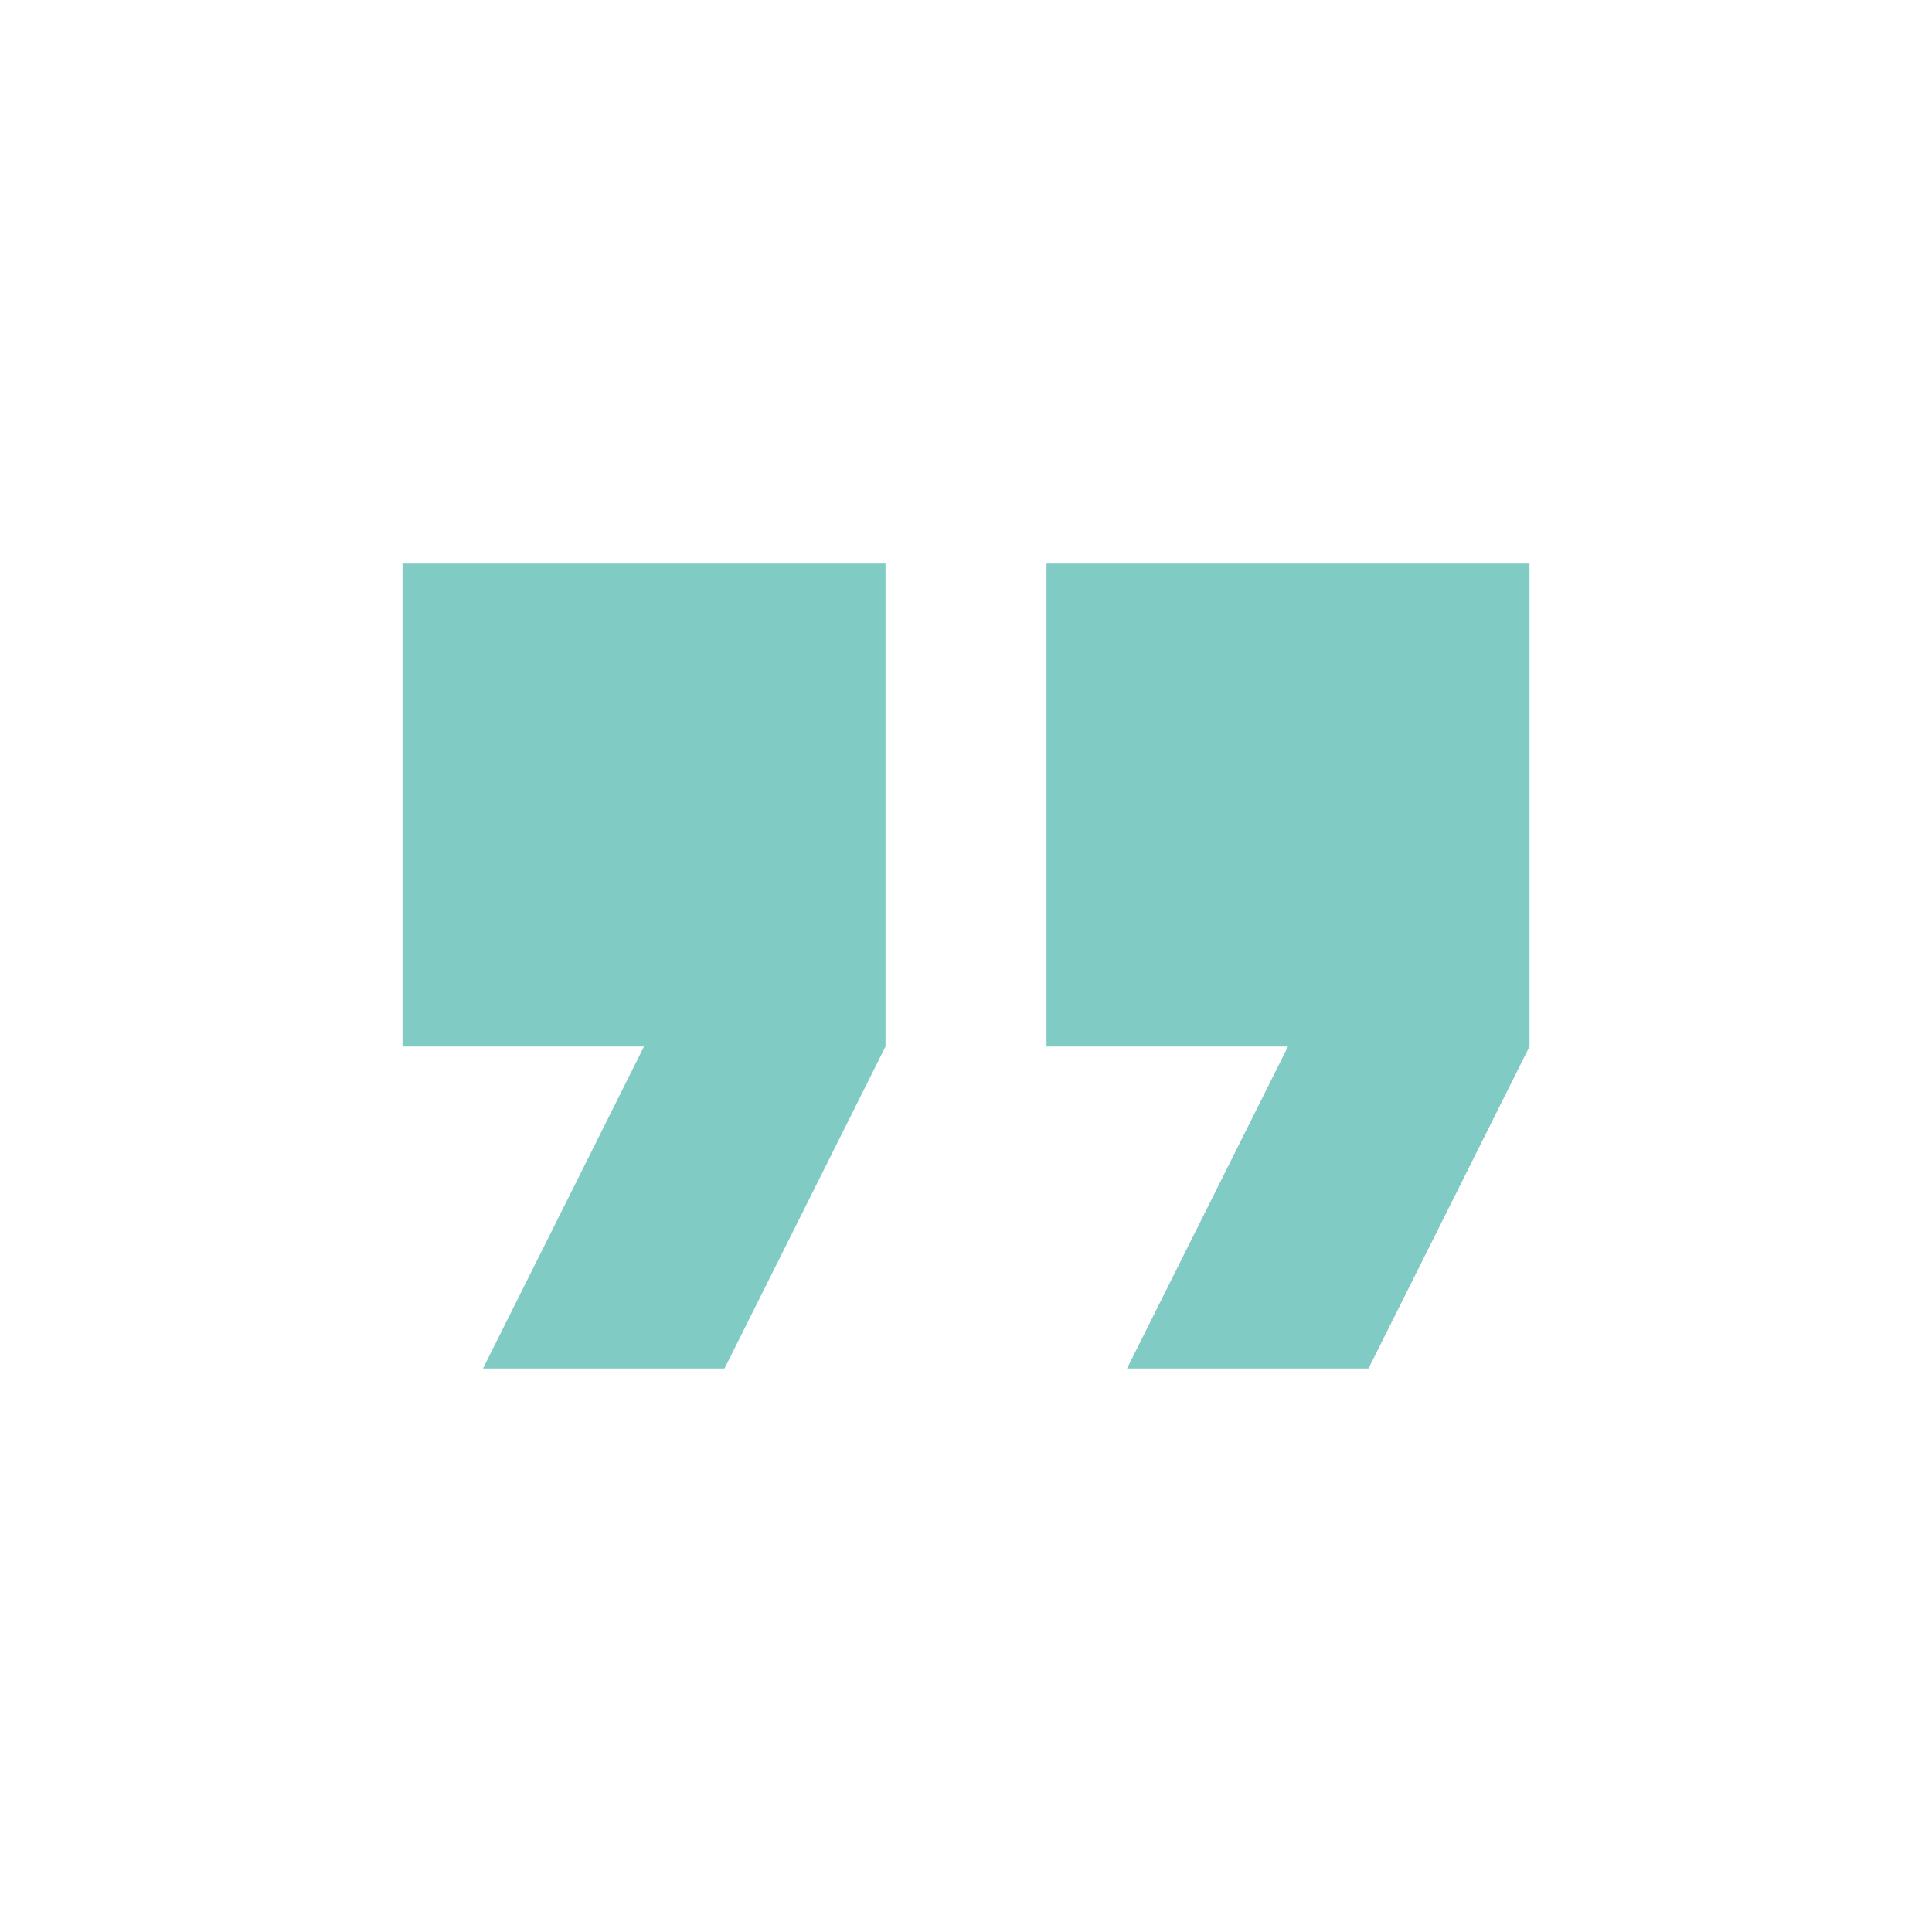
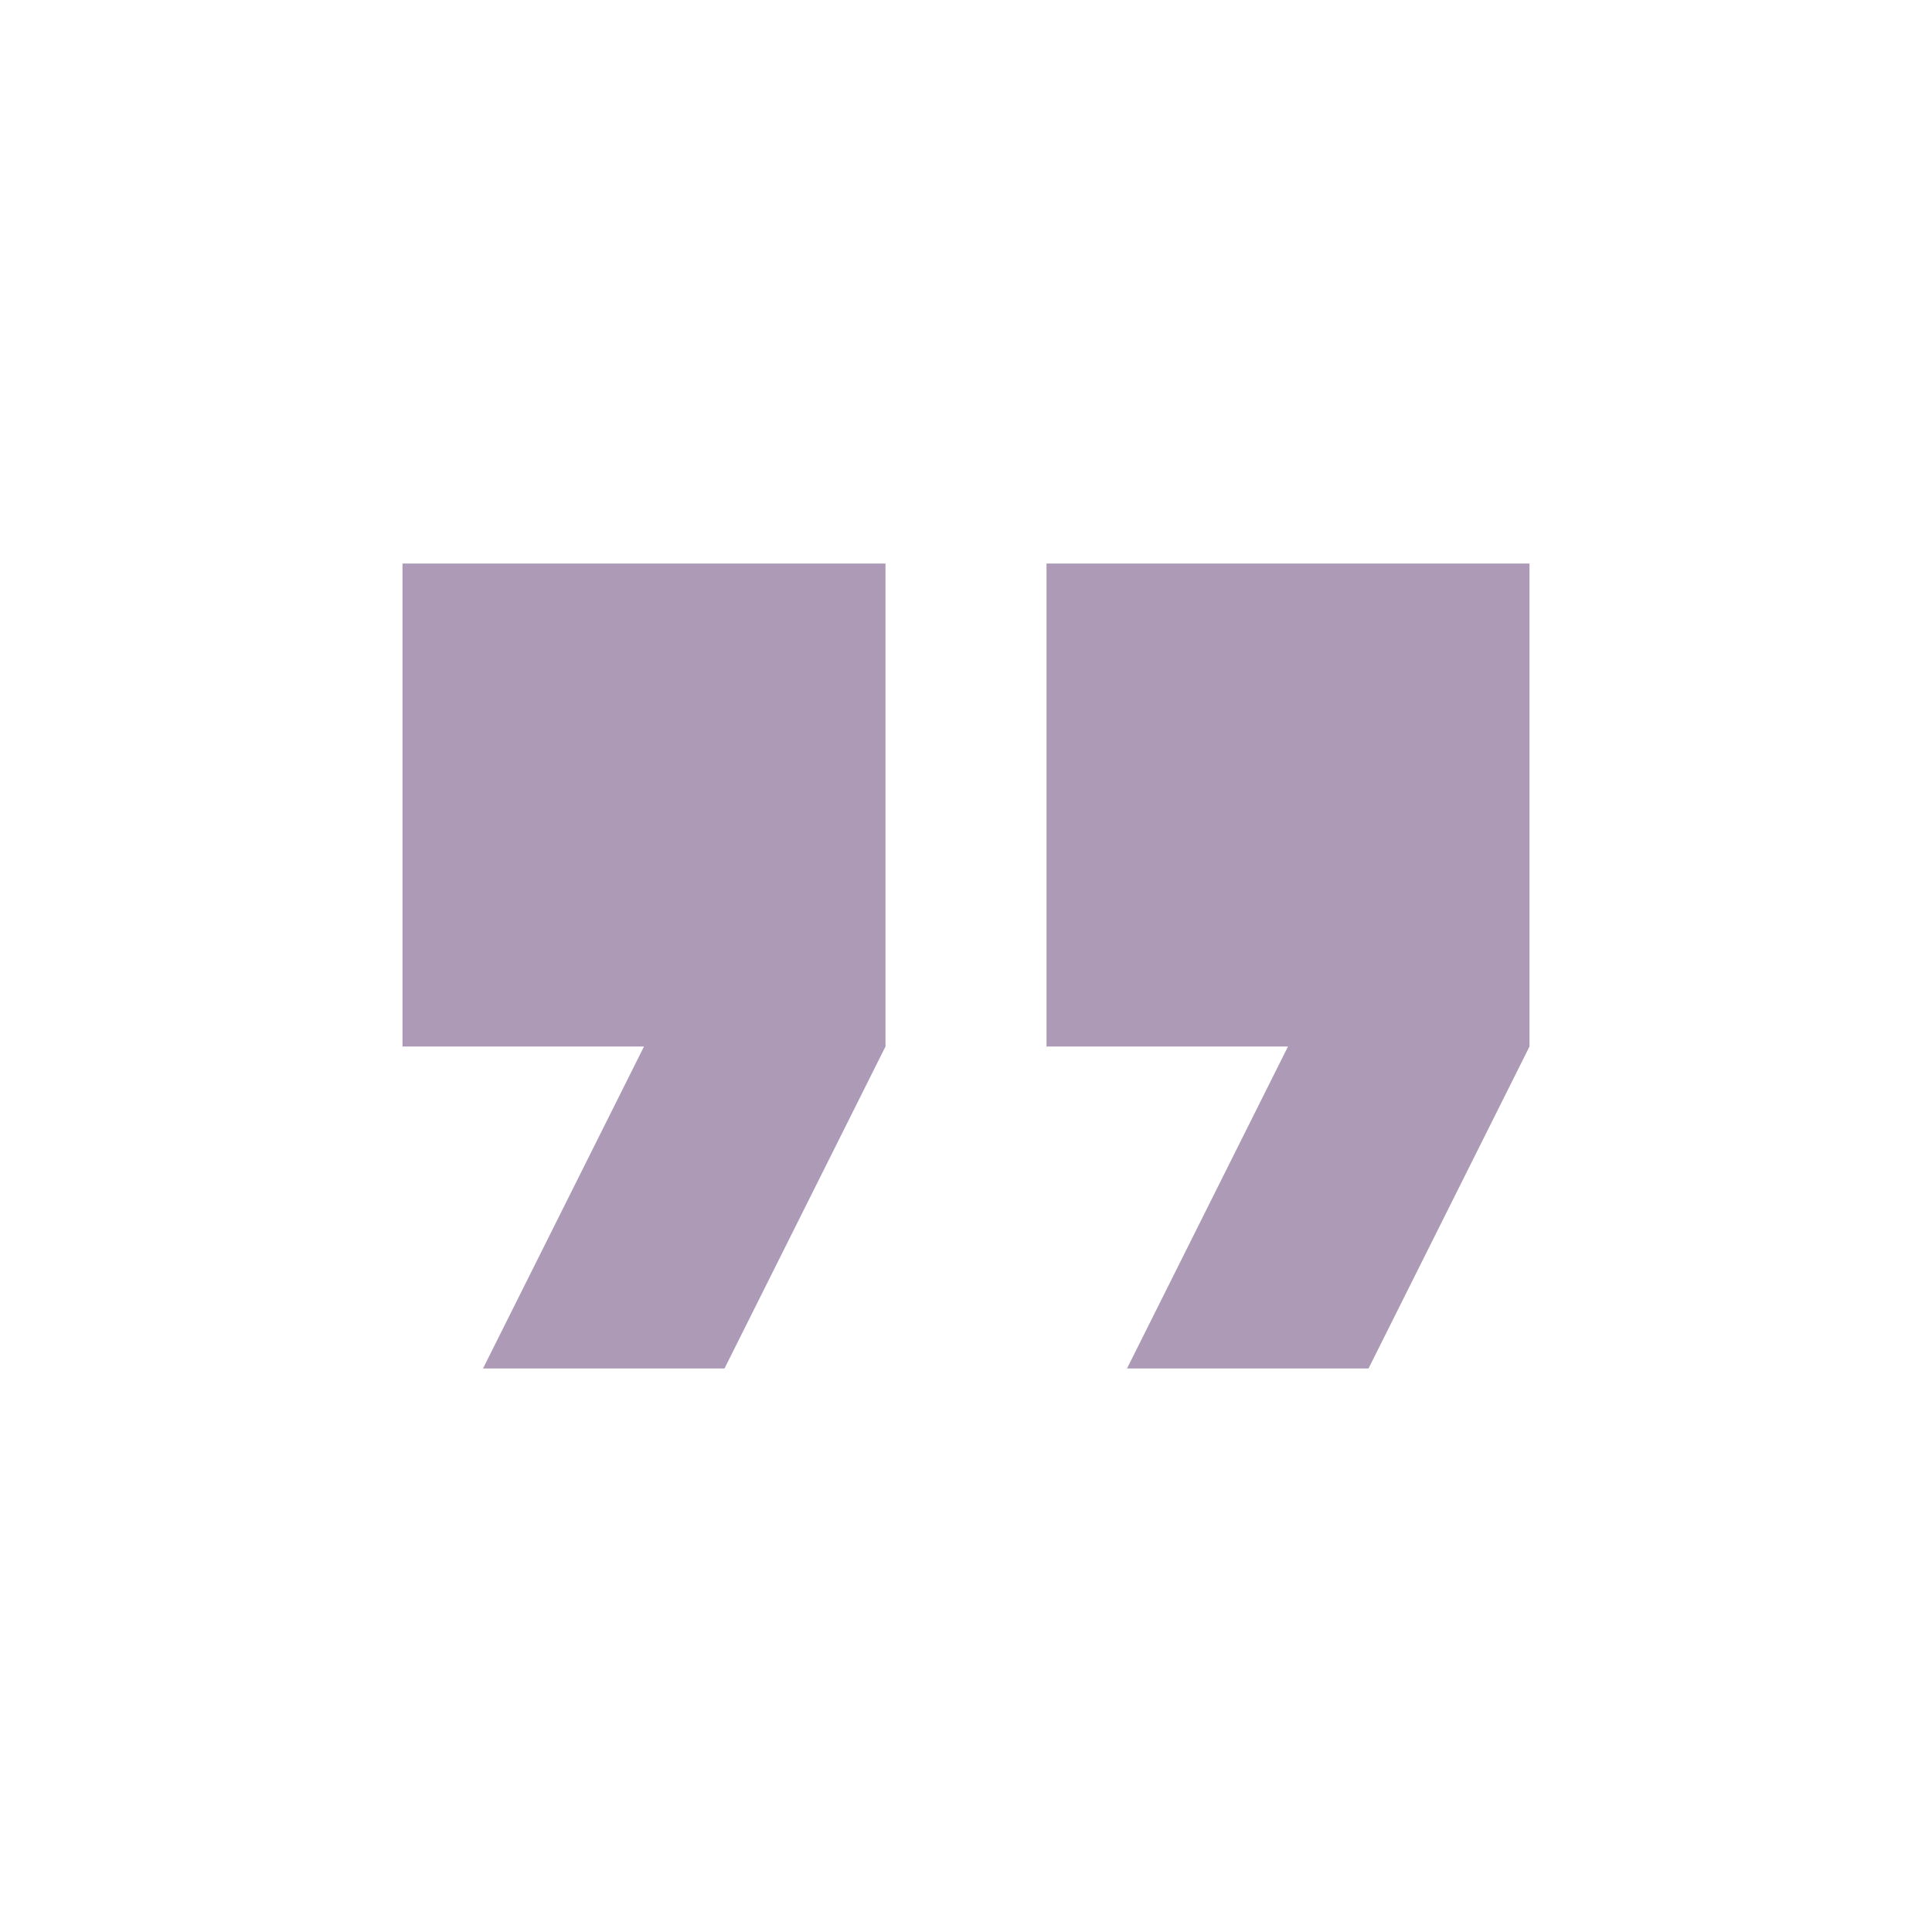
- <svg xmlns="http://www.w3.org/2000/svg" viewBox="0 0 24 24" fill="hsl(174, 42%, 65%)">
+ <svg xmlns="http://www.w3.org/2000/svg" viewBox="0 0 24 24" fill="hsl(279, 17%, 66%)">
  <path d="M6 17h3l2-4V7H5v6h3zm8 0h3l2-4V7h-6v6h3z" />
</svg>
